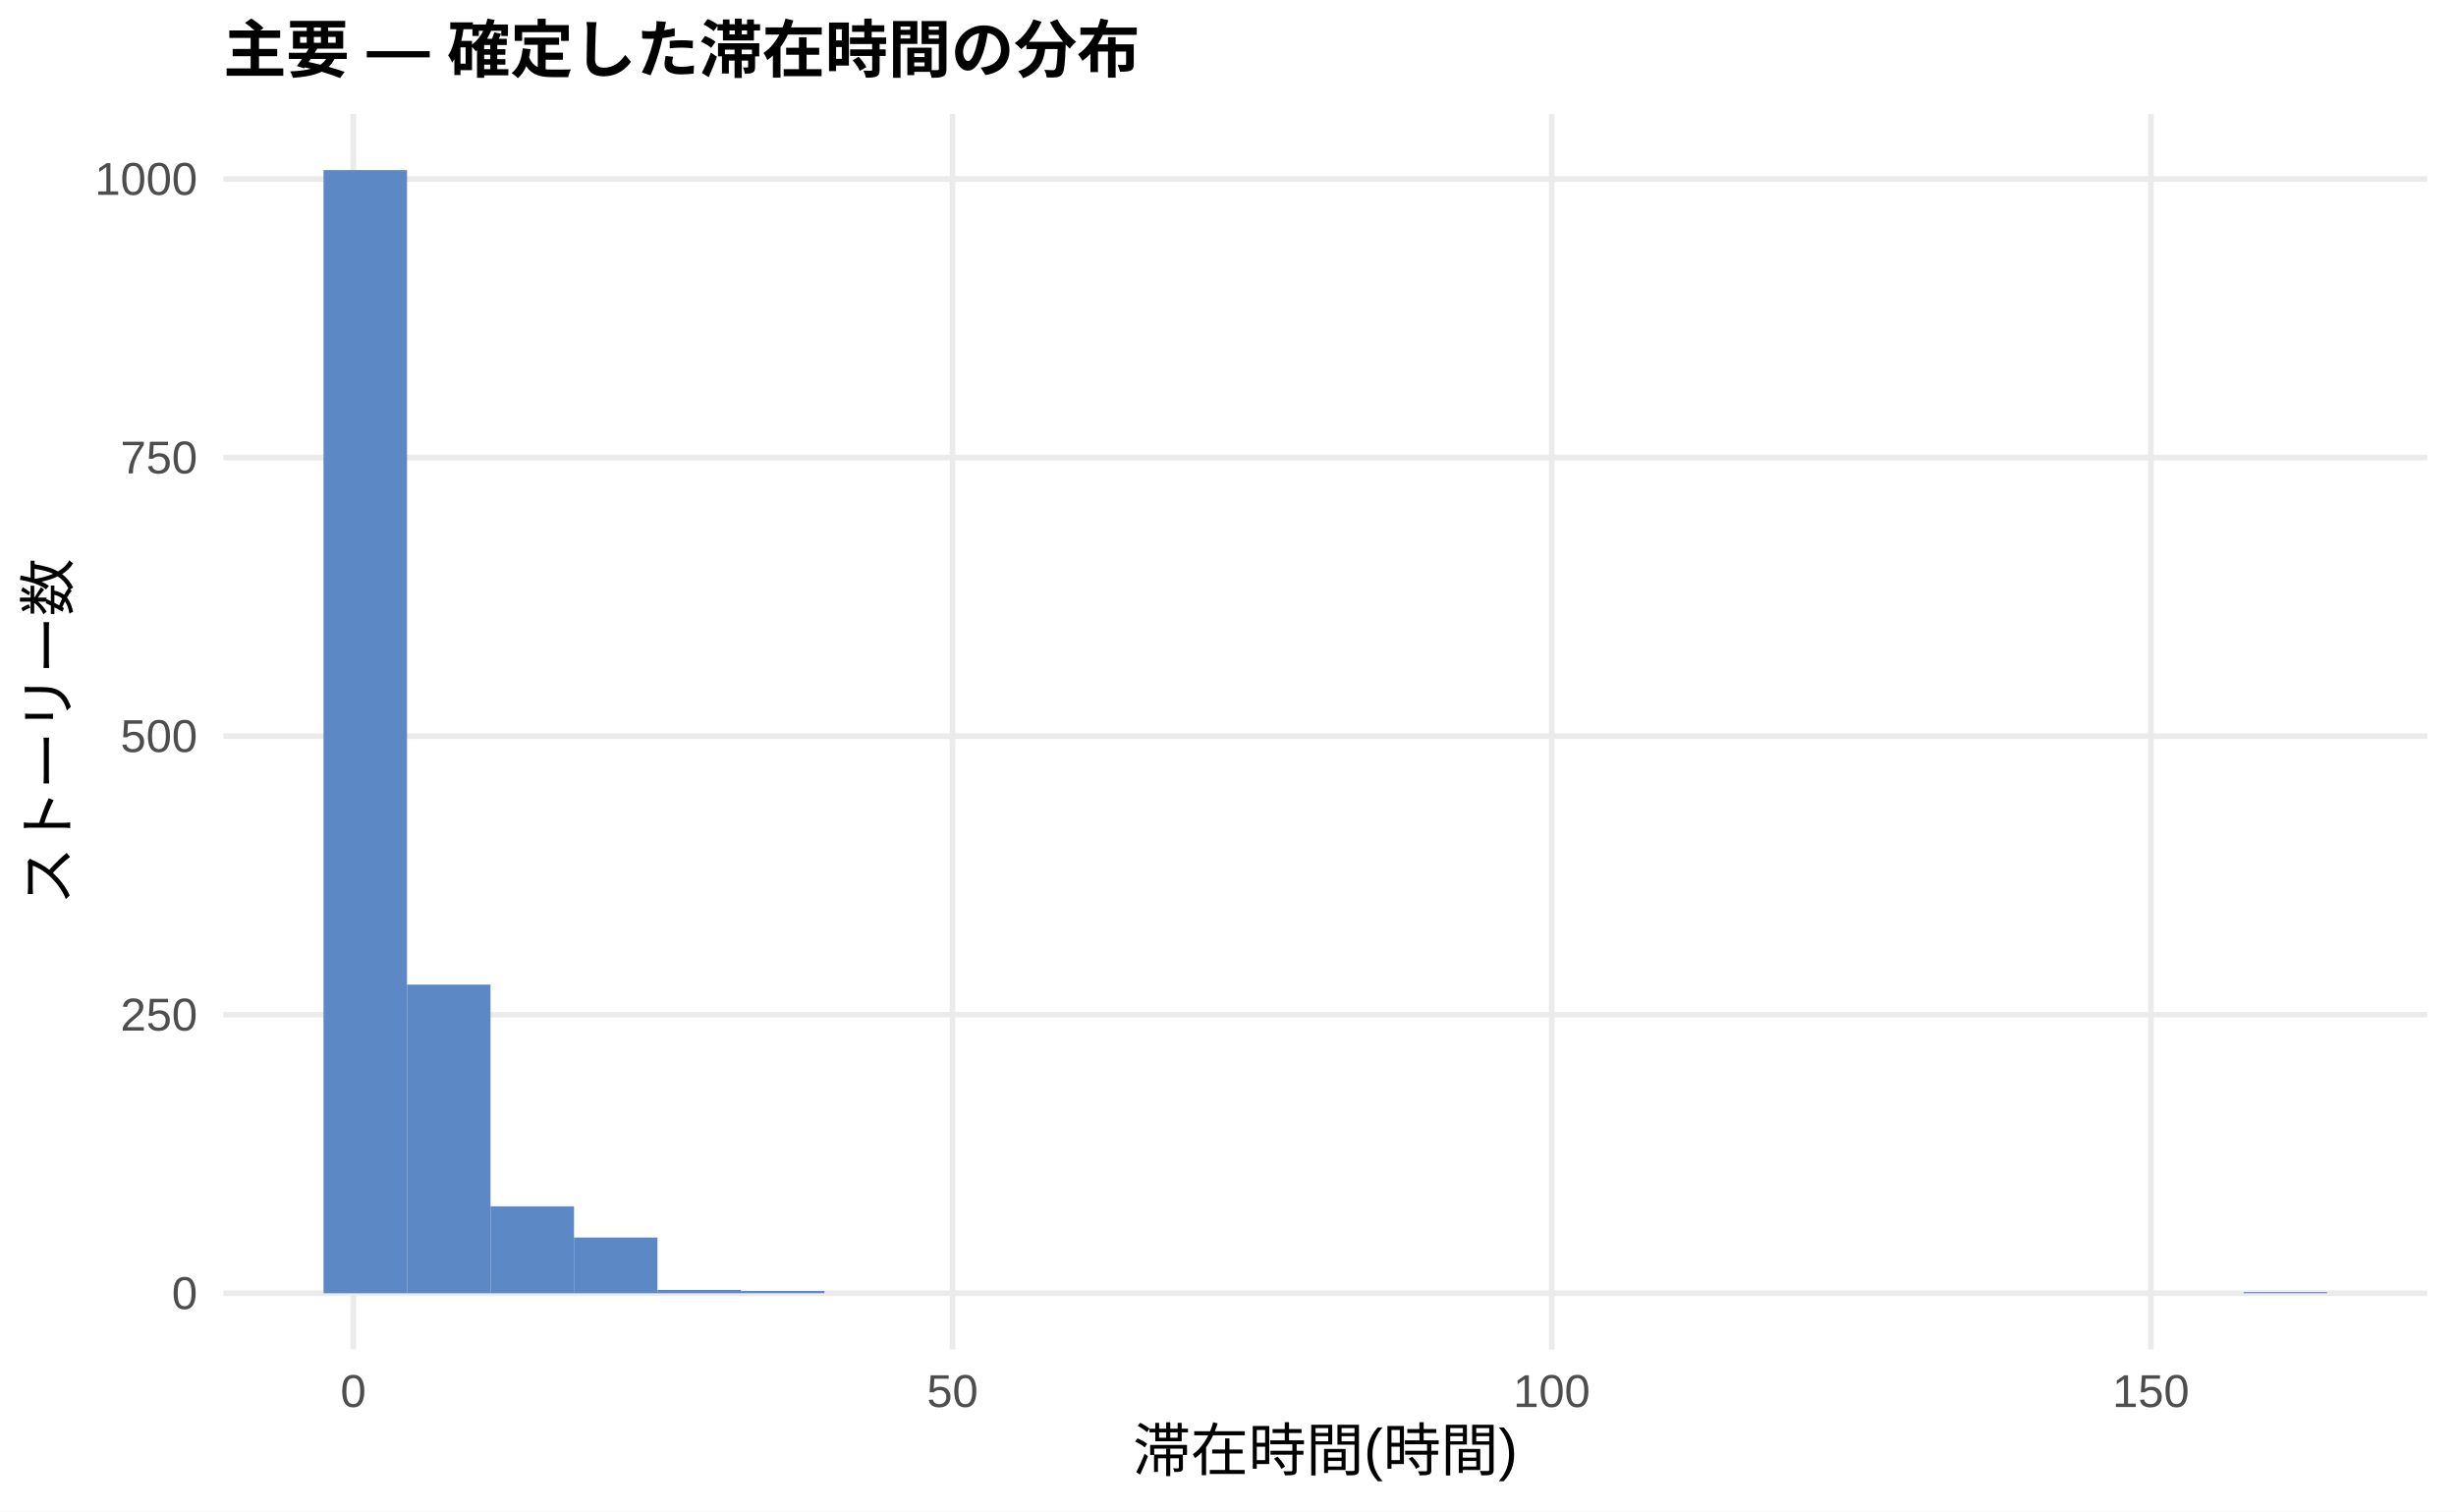
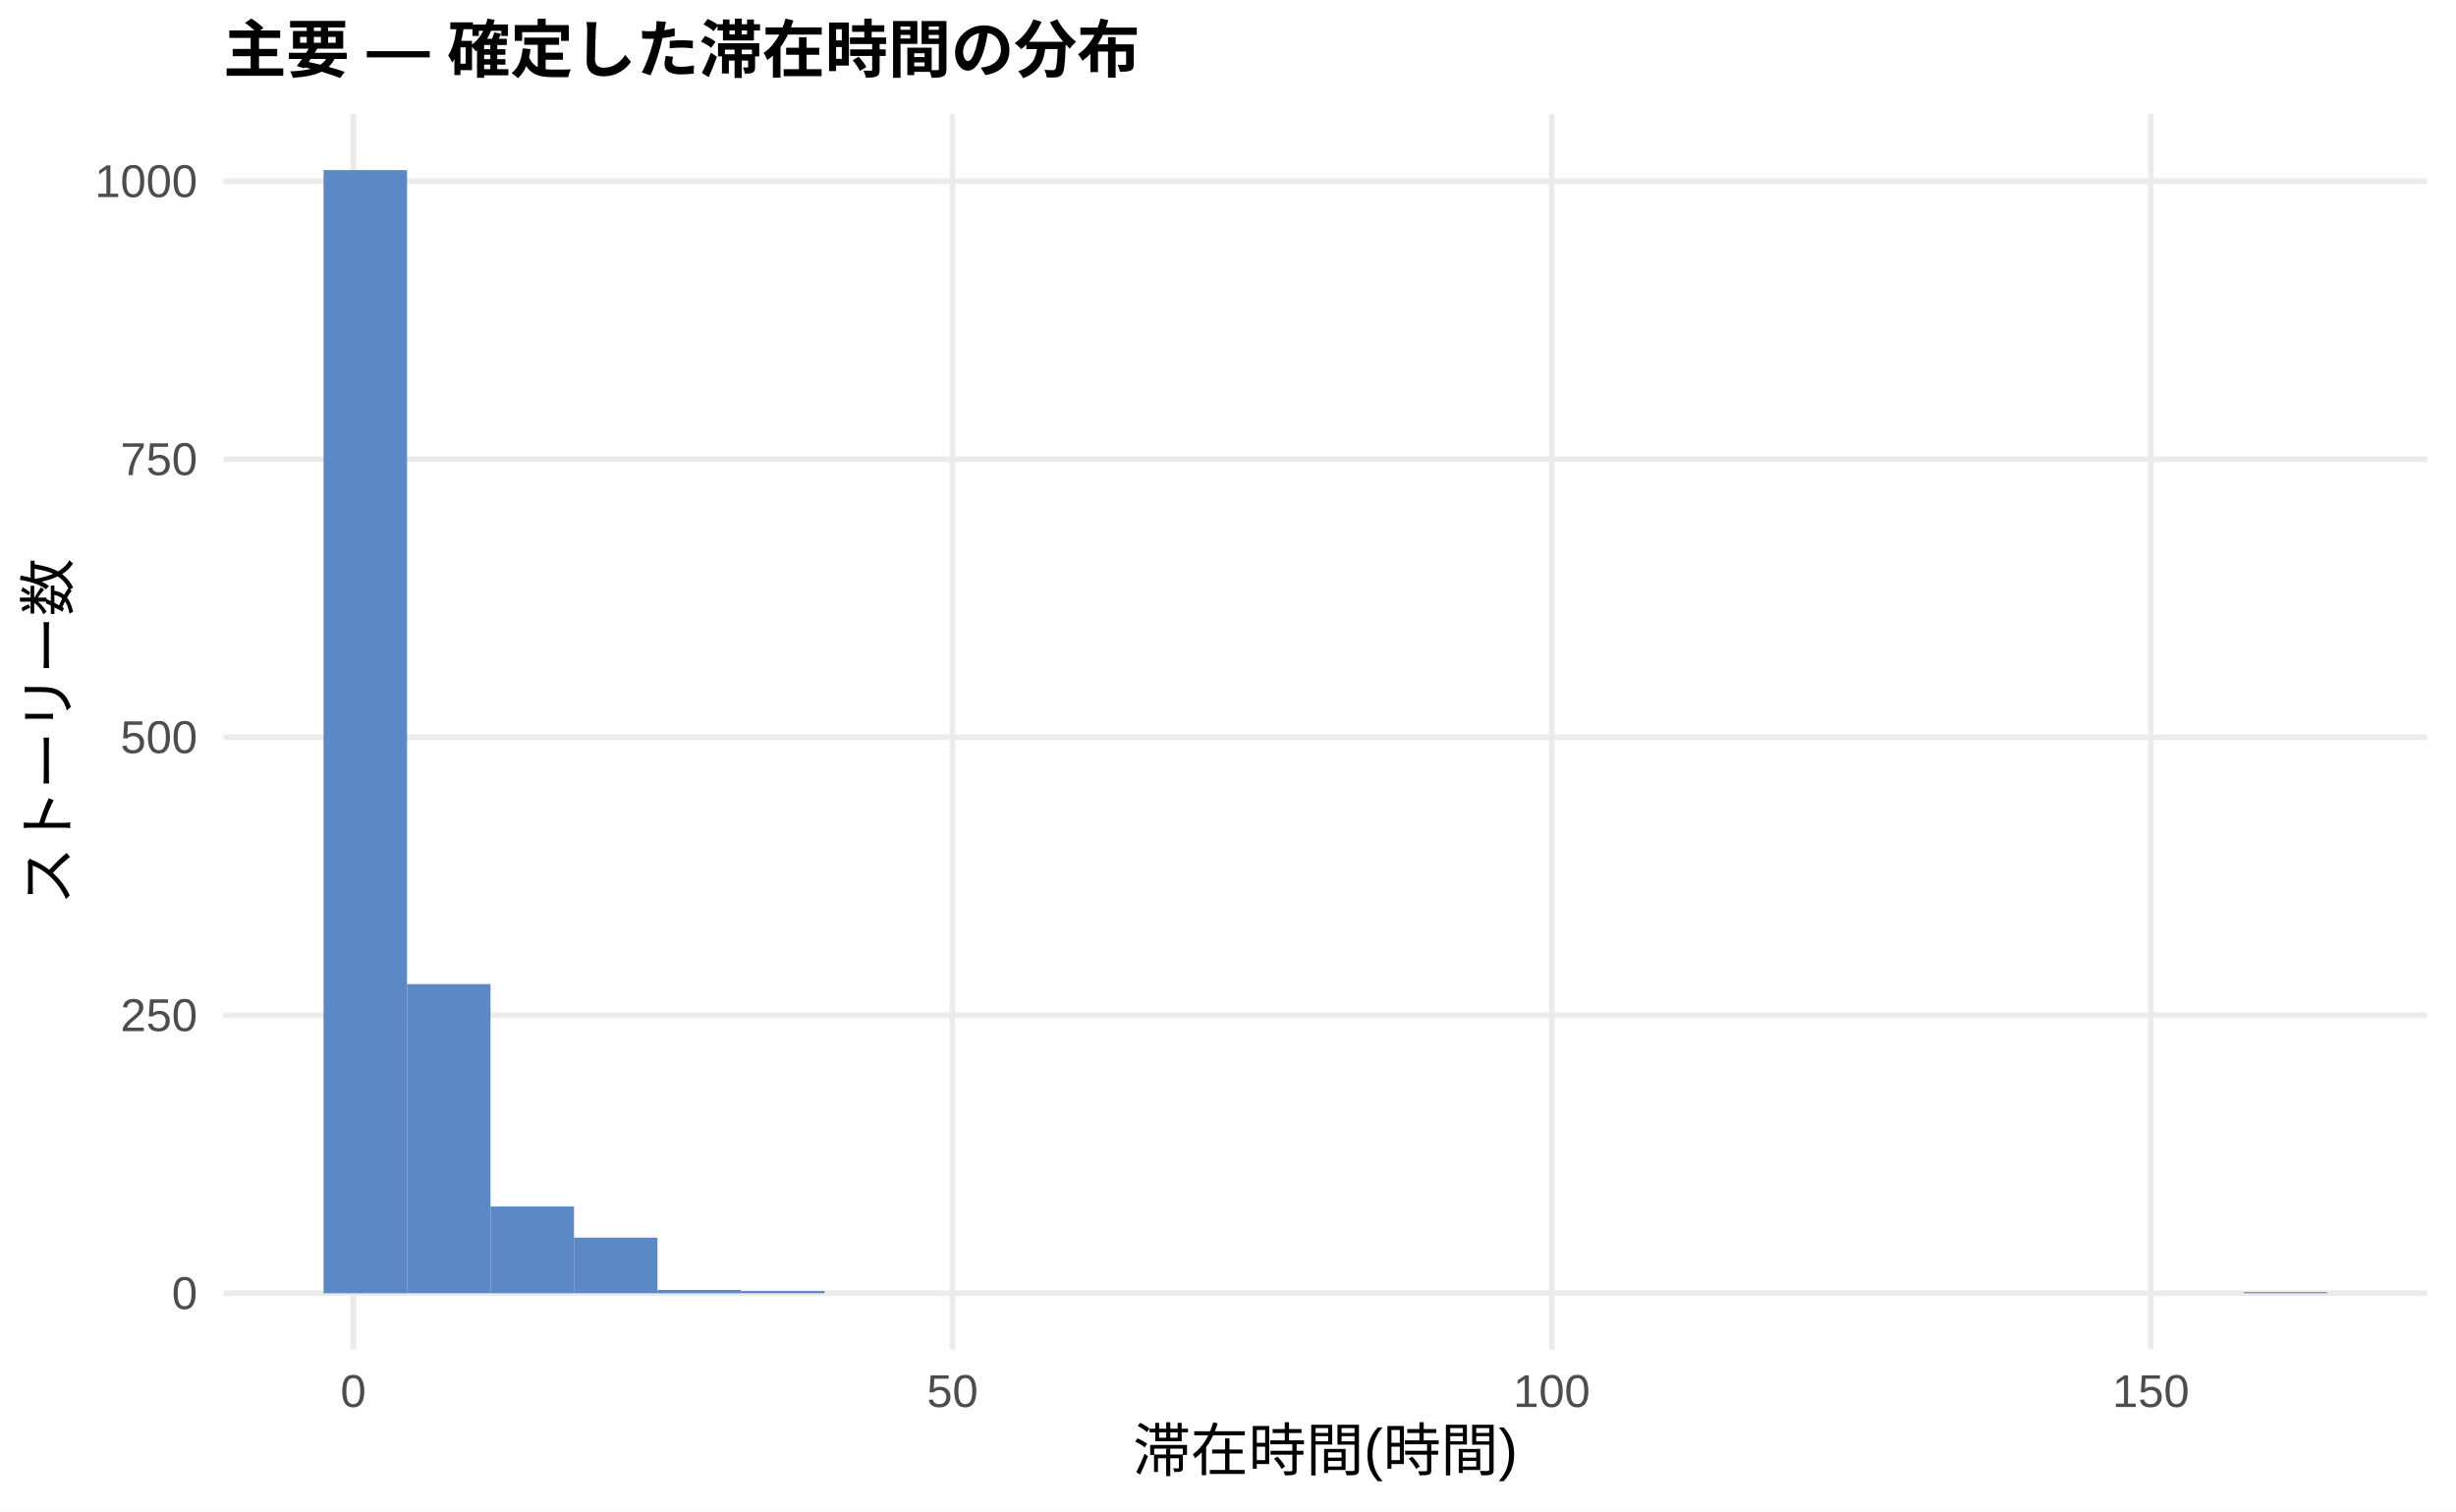
<svg xmlns="http://www.w3.org/2000/svg" width="468.00pt" height="288.00pt" viewBox="0 0 468.00 288.00">
  <g class="svglite">
    <defs>
      <style type="text/css">
    .svglite line, .svglite polyline, .svglite polygon, .svglite path, .svglite rect, .svglite circle {
      fill: none;
      stroke: #000000;
      stroke-linecap: round;
      stroke-linejoin: round;
      stroke-miterlimit: 10.00;
    }
    .svglite text {
      white-space: pre;
    }
    .svglite g.glyphgroup path {
      fill: inherit;
      stroke: none;
    }
  </style>
    </defs>
    <rect width="100%" height="100%" style="stroke: none; fill: #FFFFFF;" />
    <defs>
      <clipPath id="cpMC4wMHw0NjguMDB8MC4wMHwyODguMDA=">
        <rect x="0.00" y="0.00" width="468.00" height="288.00" />
      </clipPath>
    </defs>
    <g clip-path="url(#cpMC4wMHw0NjguMDB8MC4wMHwyODguMDA=)">
      <rect x="0.00" y="0.00" width="468.00" height="288.00" style="stroke-width: 1.07; stroke: none; fill: #FFFFFF;" />
    </g>
    <defs>
      <clipPath id="cpNDIuNTZ8NDYyLjUyfDIxLjcxfDI1Ny4xMg==">
        <rect x="42.56" y="21.71" width="419.96" height="235.41" />
      </clipPath>
    </defs>
    <g clip-path="url(#cpNDIuNTZ8NDYyLjUyfDIxLjcxfDI1Ny4xMg==)">
      <polyline points="42.56,246.42 462.52,246.42 " style="stroke-width: 1.07; stroke: #EBEBEB; stroke-linecap: butt;" />
-       <polyline points="42.56,193.34 462.52,193.34 " style="stroke-width: 1.07; stroke: #EBEBEB; stroke-linecap: butt;" />
-       <polyline points="42.56,140.26 462.52,140.26 " style="stroke-width: 1.07; stroke: #EBEBEB; stroke-linecap: butt;" />
-       <polyline points="42.56,87.18 462.52,87.18 " style="stroke-width: 1.07; stroke: #EBEBEB; stroke-linecap: butt;" />
-       <polyline points="42.56,34.11 462.52,34.11 " style="stroke-width: 1.07; stroke: #EBEBEB; stroke-linecap: butt;" />
+       <polyline points="42.56,193.44 462.52,193.44 " style="stroke-width: 1.07; stroke: #EBEBEB; stroke-linecap: butt;" />
+       <polyline points="42.56,140.47 462.52,140.47 " style="stroke-width: 1.07; stroke: #EBEBEB; stroke-linecap: butt;" />
+       <polyline points="42.56,87.50 462.52,87.50 " style="stroke-width: 1.07; stroke: #EBEBEB; stroke-linecap: butt;" />
+       <polyline points="42.56,34.53 462.52,34.53 " style="stroke-width: 1.07; stroke: #EBEBEB; stroke-linecap: butt;" />
      <polyline points="67.32,257.12 67.32,21.71 " style="stroke-width: 1.07; stroke: #EBEBEB; stroke-linecap: butt;" />
      <polyline points="181.50,257.12 181.50,21.71 " style="stroke-width: 1.07; stroke: #EBEBEB; stroke-linecap: butt;" />
      <polyline points="295.68,257.12 295.68,21.71 " style="stroke-width: 1.07; stroke: #EBEBEB; stroke-linecap: butt;" />
      <polyline points="409.86,257.12 409.86,21.71 " style="stroke-width: 1.07; stroke: #EBEBEB; stroke-linecap: butt;" />
      <rect x="61.65" y="32.41" width="15.91" height="214.01" style="stroke-width: 1.07; stroke: none; stroke-linecap: butt; stroke-linejoin: miter; fill: #5C88C5;" />
-       <rect x="77.56" y="187.61" width="15.91" height="58.81" style="stroke-width: 1.07; stroke: none; stroke-linecap: butt; stroke-linejoin: miter; fill: #5C88C5;" />
-       <rect x="93.47" y="229.86" width="15.91" height="16.56" style="stroke-width: 1.07; stroke: none; stroke-linecap: butt; stroke-linejoin: miter; fill: #5C88C5;" />
-       <rect x="109.37" y="235.80" width="15.91" height="10.62" style="stroke-width: 1.07; stroke: none; stroke-linecap: butt; stroke-linejoin: miter; fill: #5C88C5;" />
+       <rect x="77.56" y="187.51" width="15.91" height="58.90" style="stroke-width: 1.07; stroke: none; stroke-linecap: butt; stroke-linejoin: miter; fill: #5C88C5;" />
+       <rect x="93.47" y="229.89" width="15.91" height="16.53" style="stroke-width: 1.07; stroke: none; stroke-linecap: butt; stroke-linejoin: miter; fill: #5C88C5;" />
+       <rect x="109.37" y="235.82" width="15.91" height="10.59" style="stroke-width: 1.07; stroke: none; stroke-linecap: butt; stroke-linejoin: miter; fill: #5C88C5;" />
      <rect x="125.28" y="245.78" width="15.91" height="0.64" style="stroke-width: 1.07; stroke: none; stroke-linecap: butt; stroke-linejoin: miter; fill: #5C88C5;" />
      <rect x="141.19" y="245.99" width="15.91" height="0.42" style="stroke-width: 1.07; stroke: none; stroke-linecap: butt; stroke-linejoin: miter; fill: #5C88C5;" />
      <rect x="157.10" y="246.42" width="15.91" height="0.00" style="stroke-width: 1.07; stroke: none; stroke-linecap: butt; stroke-linejoin: miter; fill: #5C88C5;" />
      <rect x="173.00" y="246.42" width="15.91" height="0.00" style="stroke-width: 1.07; stroke: none; stroke-linecap: butt; stroke-linejoin: miter; fill: #5C88C5;" />
      <rect x="188.91" y="246.42" width="15.91" height="0.00" style="stroke-width: 1.07; stroke: none; stroke-linecap: butt; stroke-linejoin: miter; fill: #5C88C5;" />
      <rect x="204.82" y="246.42" width="15.91" height="0.00" style="stroke-width: 1.07; stroke: none; stroke-linecap: butt; stroke-linejoin: miter; fill: #5C88C5;" />
      <rect x="220.73" y="246.42" width="15.91" height="0.00" style="stroke-width: 1.07; stroke: none; stroke-linecap: butt; stroke-linejoin: miter; fill: #5C88C5;" />
      <rect x="236.63" y="246.42" width="15.91" height="0.00" style="stroke-width: 1.07; stroke: none; stroke-linecap: butt; stroke-linejoin: miter; fill: #5C88C5;" />
      <rect x="252.54" y="246.42" width="15.91" height="0.00" style="stroke-width: 1.07; stroke: none; stroke-linecap: butt; stroke-linejoin: miter; fill: #5C88C5;" />
      <rect x="268.45" y="246.42" width="15.91" height="0.00" style="stroke-width: 1.07; stroke: none; stroke-linecap: butt; stroke-linejoin: miter; fill: #5C88C5;" />
      <rect x="284.36" y="246.42" width="15.91" height="0.00" style="stroke-width: 1.07; stroke: none; stroke-linecap: butt; stroke-linejoin: miter; fill: #5C88C5;" />
      <rect x="300.26" y="246.42" width="15.91" height="0.00" style="stroke-width: 1.07; stroke: none; stroke-linecap: butt; stroke-linejoin: miter; fill: #5C88C5;" />
      <rect x="316.17" y="246.42" width="15.91" height="0.00" style="stroke-width: 1.07; stroke: none; stroke-linecap: butt; stroke-linejoin: miter; fill: #5C88C5;" />
      <rect x="332.08" y="246.42" width="15.91" height="0.00" style="stroke-width: 1.07; stroke: none; stroke-linecap: butt; stroke-linejoin: miter; fill: #5C88C5;" />
      <rect x="347.99" y="246.42" width="15.91" height="0.00" style="stroke-width: 1.07; stroke: none; stroke-linecap: butt; stroke-linejoin: miter; fill: #5C88C5;" />
      <rect x="363.89" y="246.42" width="15.91" height="0.00" style="stroke-width: 1.07; stroke: none; stroke-linecap: butt; stroke-linejoin: miter; fill: #5C88C5;" />
      <rect x="379.80" y="246.42" width="15.91" height="0.00" style="stroke-width: 1.07; stroke: none; stroke-linecap: butt; stroke-linejoin: miter; fill: #5C88C5;" />
      <rect x="395.71" y="246.42" width="15.91" height="0.00" style="stroke-width: 1.07; stroke: none; stroke-linecap: butt; stroke-linejoin: miter; fill: #5C88C5;" />
      <rect x="411.62" y="246.42" width="15.91" height="0.00" style="stroke-width: 1.07; stroke: none; stroke-linecap: butt; stroke-linejoin: miter; fill: #5C88C5;" />
      <rect x="427.52" y="246.20" width="15.91" height="0.21" style="stroke-width: 1.07; stroke: none; stroke-linecap: butt; stroke-linejoin: miter; fill: #5C88C5;" />
    </g>
    <g clip-path="url(#cpMC4wMHw0NjguMDB8MC4wMHwyODguMDA=)">
      <text x="37.63" y="249.44" text-anchor="end" style="font-size: 8.80px;fill: #4D4D4D; font-family: &quot;Liberation Sans&quot;;" textLength="4.89px" lengthAdjust="spacingAndGlyphs">0</text>
-       <text x="37.63" y="196.37" text-anchor="end" style="font-size: 8.80px;fill: #4D4D4D; font-family: &quot;Liberation Sans&quot;;" textLength="14.67px" lengthAdjust="spacingAndGlyphs">250</text>
-       <text x="37.63" y="143.29" text-anchor="end" style="font-size: 8.80px;fill: #4D4D4D; font-family: &quot;Liberation Sans&quot;;" textLength="14.67px" lengthAdjust="spacingAndGlyphs">500</text>
-       <text x="37.63" y="90.21" text-anchor="end" style="font-size: 8.80px;fill: #4D4D4D; font-family: &quot;Liberation Sans&quot;;" textLength="14.67px" lengthAdjust="spacingAndGlyphs">750</text>
-       <text x="37.63" y="37.13" text-anchor="end" style="font-size: 8.80px;fill: #4D4D4D; font-family: &quot;Liberation Sans&quot;;" textLength="19.56px" lengthAdjust="spacingAndGlyphs">1000</text>
+       <text x="37.63" y="196.47" text-anchor="end" style="font-size: 8.80px;fill: #4D4D4D; font-family: &quot;Liberation Sans&quot;;" textLength="14.67px" lengthAdjust="spacingAndGlyphs">250</text>
+       <text x="37.63" y="143.50" text-anchor="end" style="font-size: 8.80px;fill: #4D4D4D; font-family: &quot;Liberation Sans&quot;;" textLength="14.67px" lengthAdjust="spacingAndGlyphs">500</text>
+       <text x="37.63" y="90.53" text-anchor="end" style="font-size: 8.80px;fill: #4D4D4D; font-family: &quot;Liberation Sans&quot;;" textLength="14.67px" lengthAdjust="spacingAndGlyphs">750</text>
+       <text x="37.63" y="37.56" text-anchor="end" style="font-size: 8.80px;fill: #4D4D4D; font-family: &quot;Liberation Sans&quot;;" textLength="19.56px" lengthAdjust="spacingAndGlyphs">1000</text>
      <text x="67.32" y="268.10" text-anchor="middle" style="font-size: 8.80px;fill: #4D4D4D; font-family: &quot;Liberation Sans&quot;;" textLength="4.89px" lengthAdjust="spacingAndGlyphs">0</text>
      <text x="181.50" y="268.10" text-anchor="middle" style="font-size: 8.80px;fill: #4D4D4D; font-family: &quot;Liberation Sans&quot;;" textLength="9.78px" lengthAdjust="spacingAndGlyphs">50</text>
      <text x="295.68" y="268.10" text-anchor="middle" style="font-size: 8.80px;fill: #4D4D4D; font-family: &quot;Liberation Sans&quot;;" textLength="14.67px" lengthAdjust="spacingAndGlyphs">100</text>
      <text x="409.86" y="268.10" text-anchor="middle" style="font-size: 8.80px;fill: #4D4D4D; font-family: &quot;Liberation Sans&quot;;" textLength="14.67px" lengthAdjust="spacingAndGlyphs">150</text>
      <text x="252.54" y="280.24" text-anchor="middle" style="font-size: 11.00px; font-family: &quot;Liberation Sans&quot;;" textLength="73.31px" lengthAdjust="spacingAndGlyphs">滞在時間(時間)</text>
      <text transform="translate(13.05,139.41) rotate(-90)" text-anchor="middle" style="font-size: 11.00px; font-family: &quot;Liberation Sans&quot;;" textLength="66.00px" lengthAdjust="spacingAndGlyphs">ストーリー数</text>
      <text x="42.56" y="13.74" style="font-size: 12.00px; font-weight: bold; font-family: &quot;Liberation Sans&quot;;" textLength="174.66px" lengthAdjust="spacingAndGlyphs">主要 — 確定した滞在時間の分布</text>
    </g>
  </g>
</svg>
